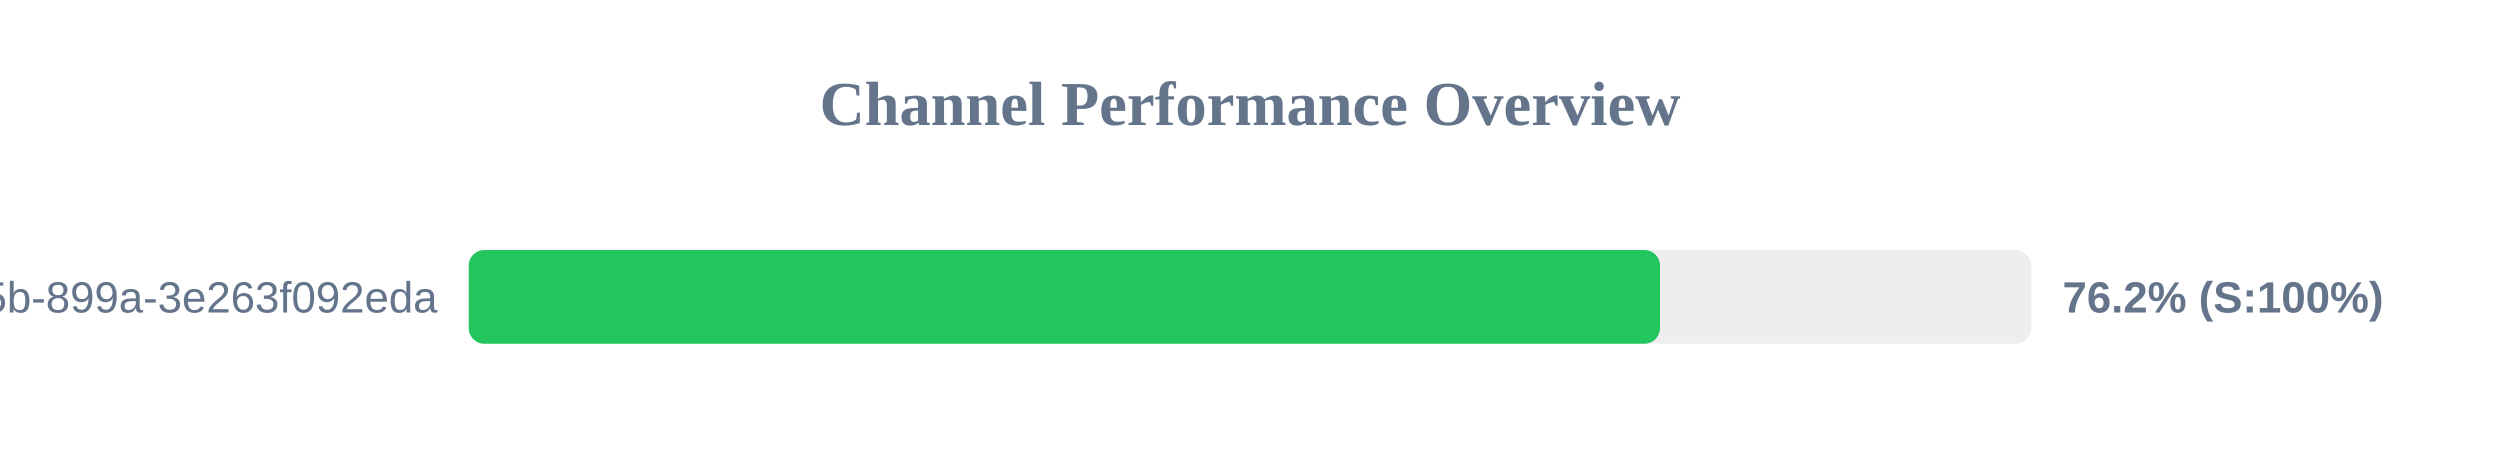
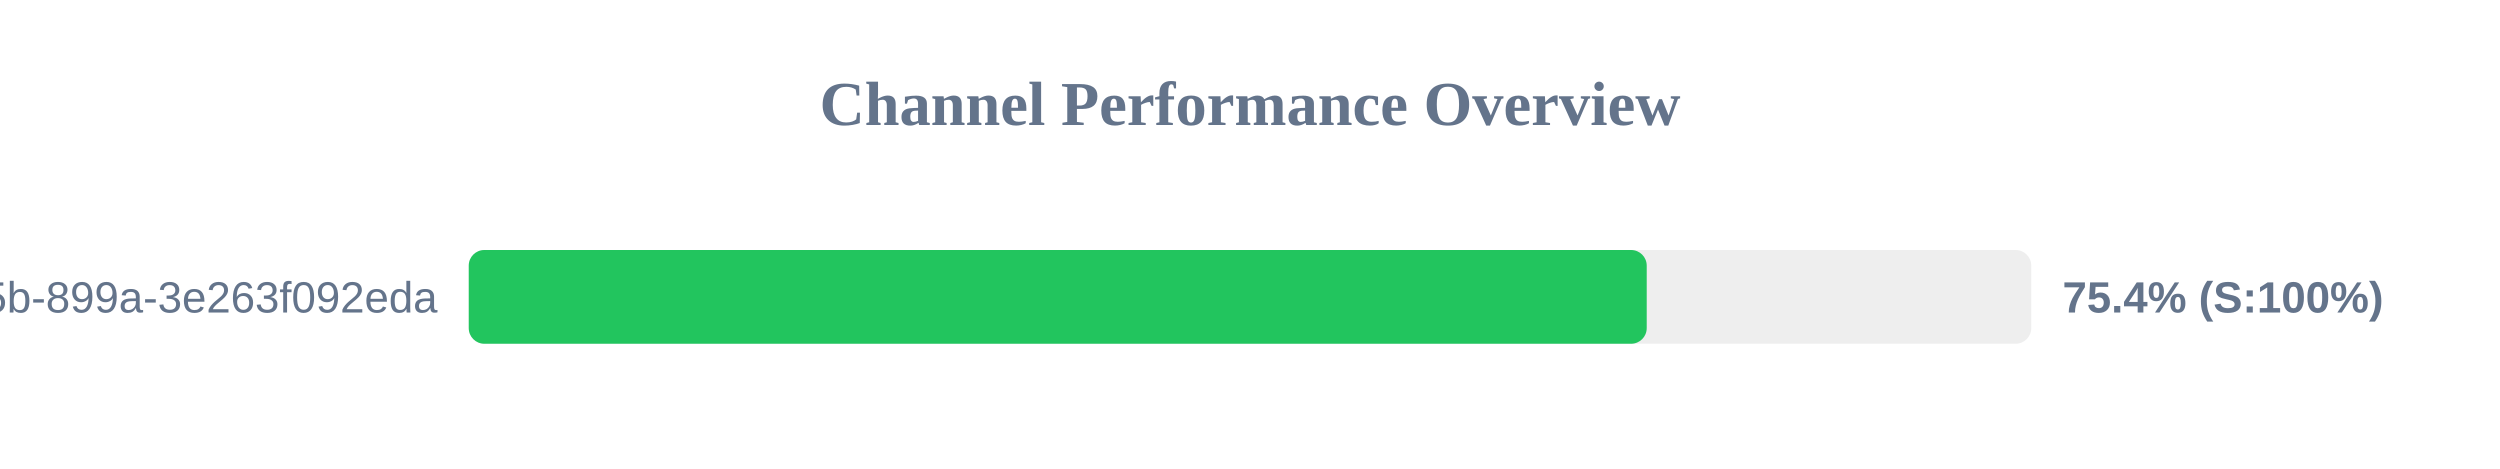
<svg xmlns="http://www.w3.org/2000/svg" width="800" height="150" version="1.1">
  <style>
        .row { font: 14px Arial; fill: #64748b; }
        .score { font: bold 14px Arial; fill: #64748b; }
    </style>
  <text x="400" y="40" text-anchor="middle" font-size="20px" font-weight="bold" fill="#64748b">Channel Performance Overview</text>
  <rect x="150" y="80" width="500" height="30" fill="#eee" rx="5" />
-   <rect x="150" y="80" width="381.2" height="30" fill="#22c55e" rx="5" />
+   <rect x="150" y="80" width="376.95" height="30" fill="#22c55e" rx="5" />
  <text x="140" y="100" text-anchor="end" class="row">?uuid=6bf726db-fb0b-405b-899a-3e263f092eda</text>
-   <text x="660" y="100" text-anchor="start" class="score">76.2% (S:100%)</text>
+   <text x="660" y="100" text-anchor="start" class="score">75.4% (S:100%)</text>
</svg>
